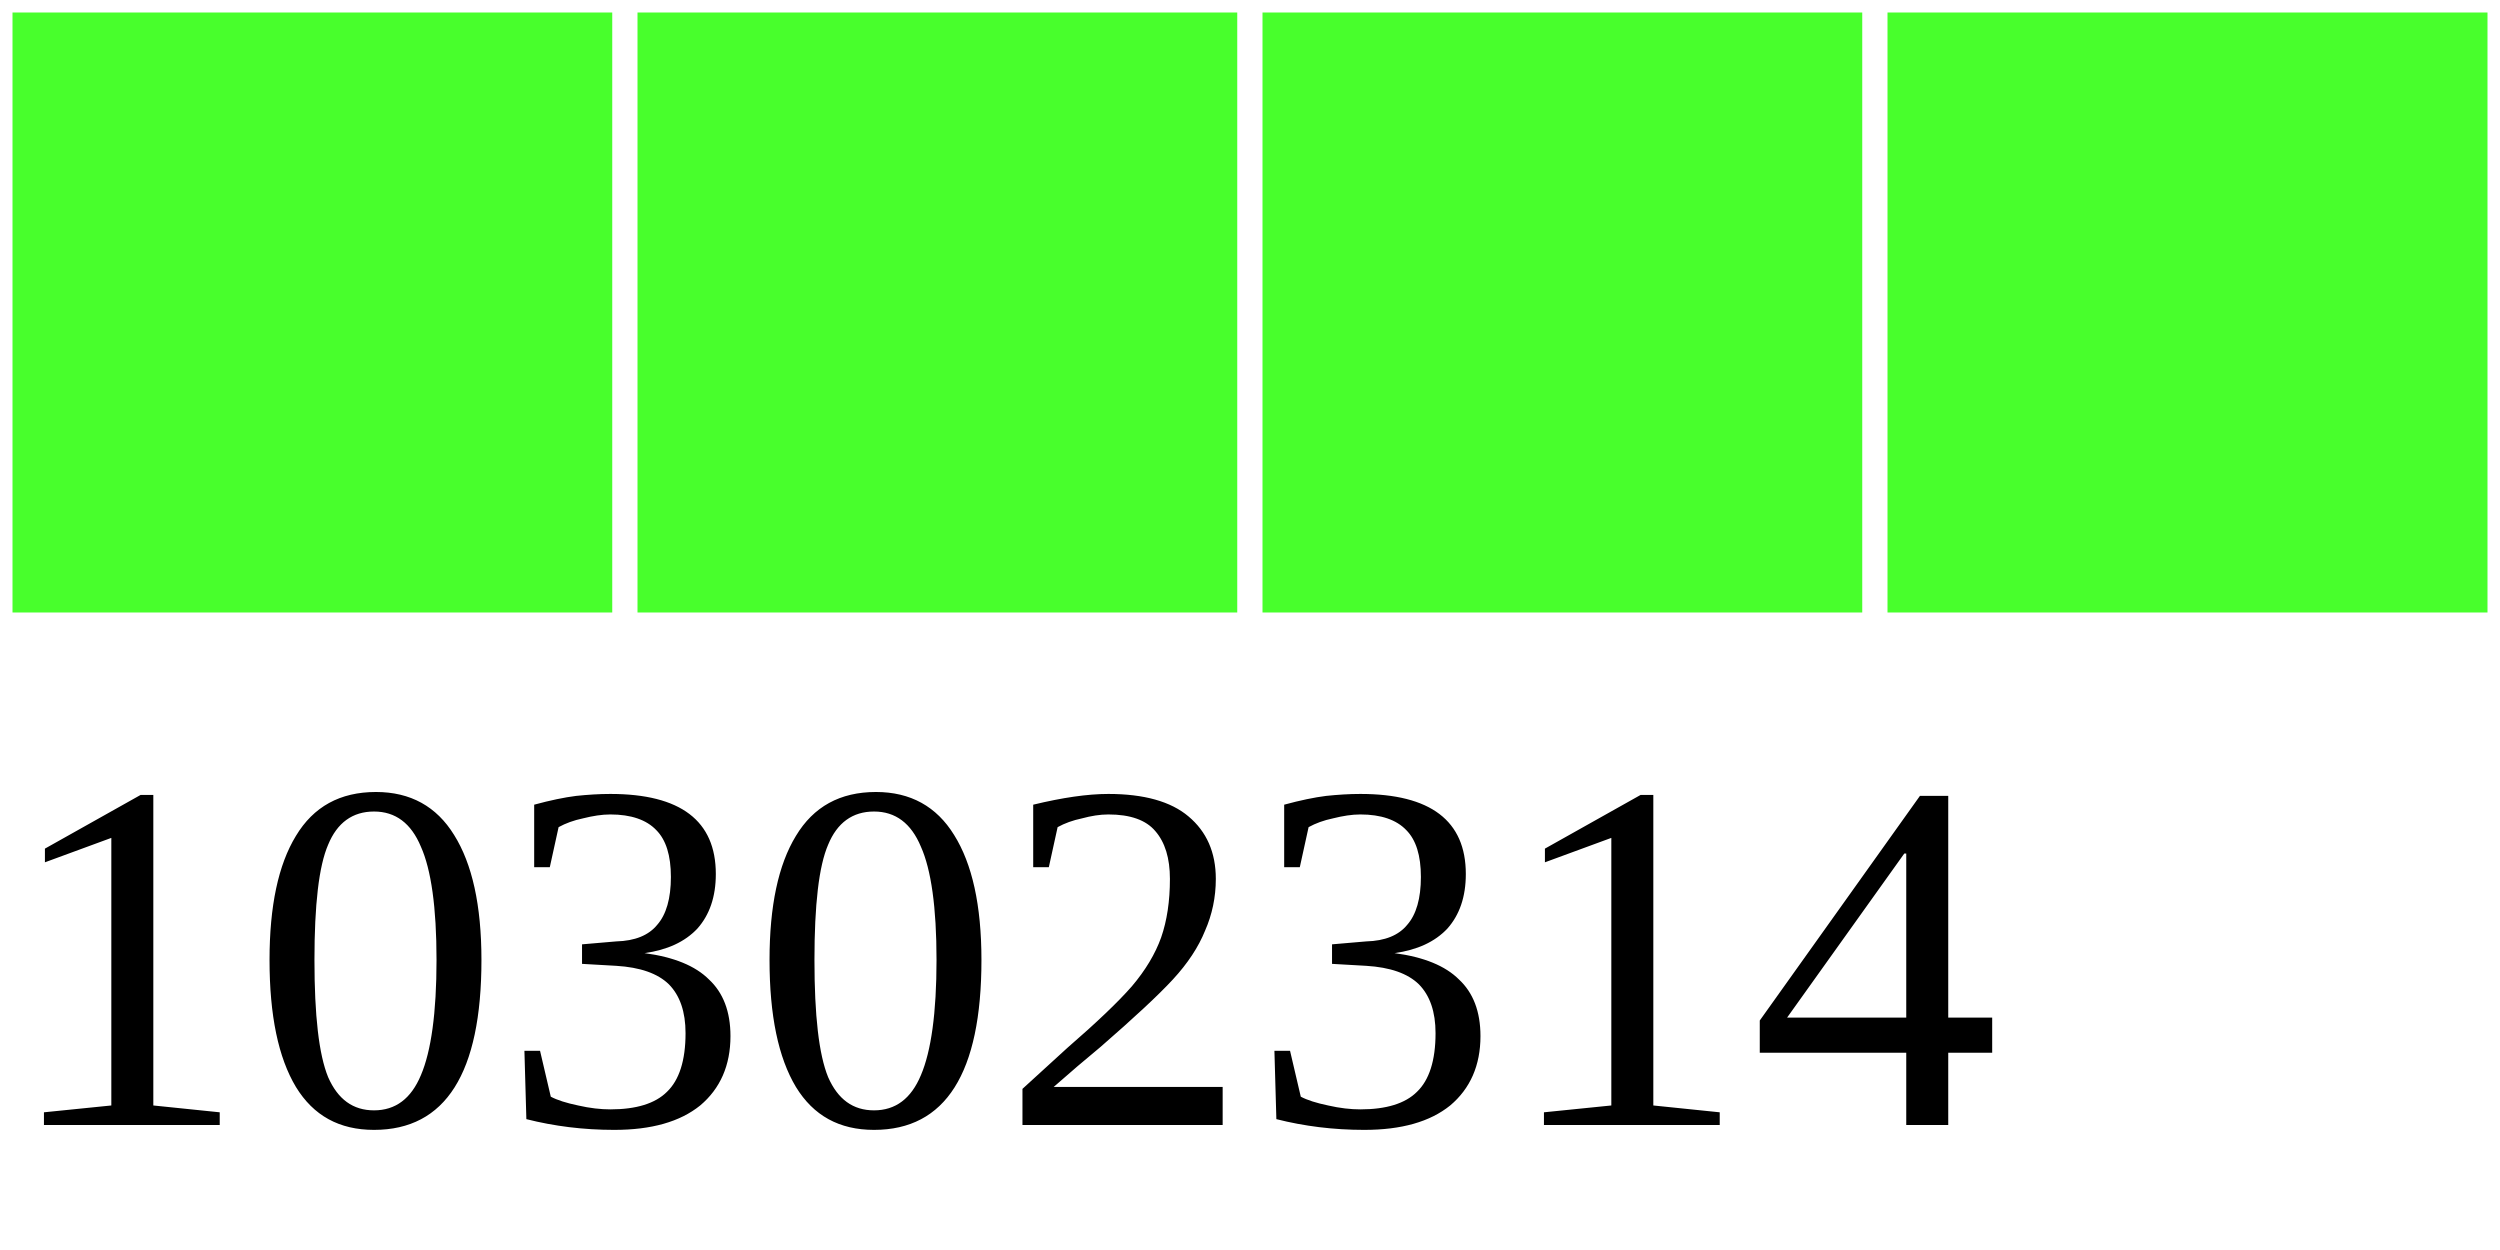
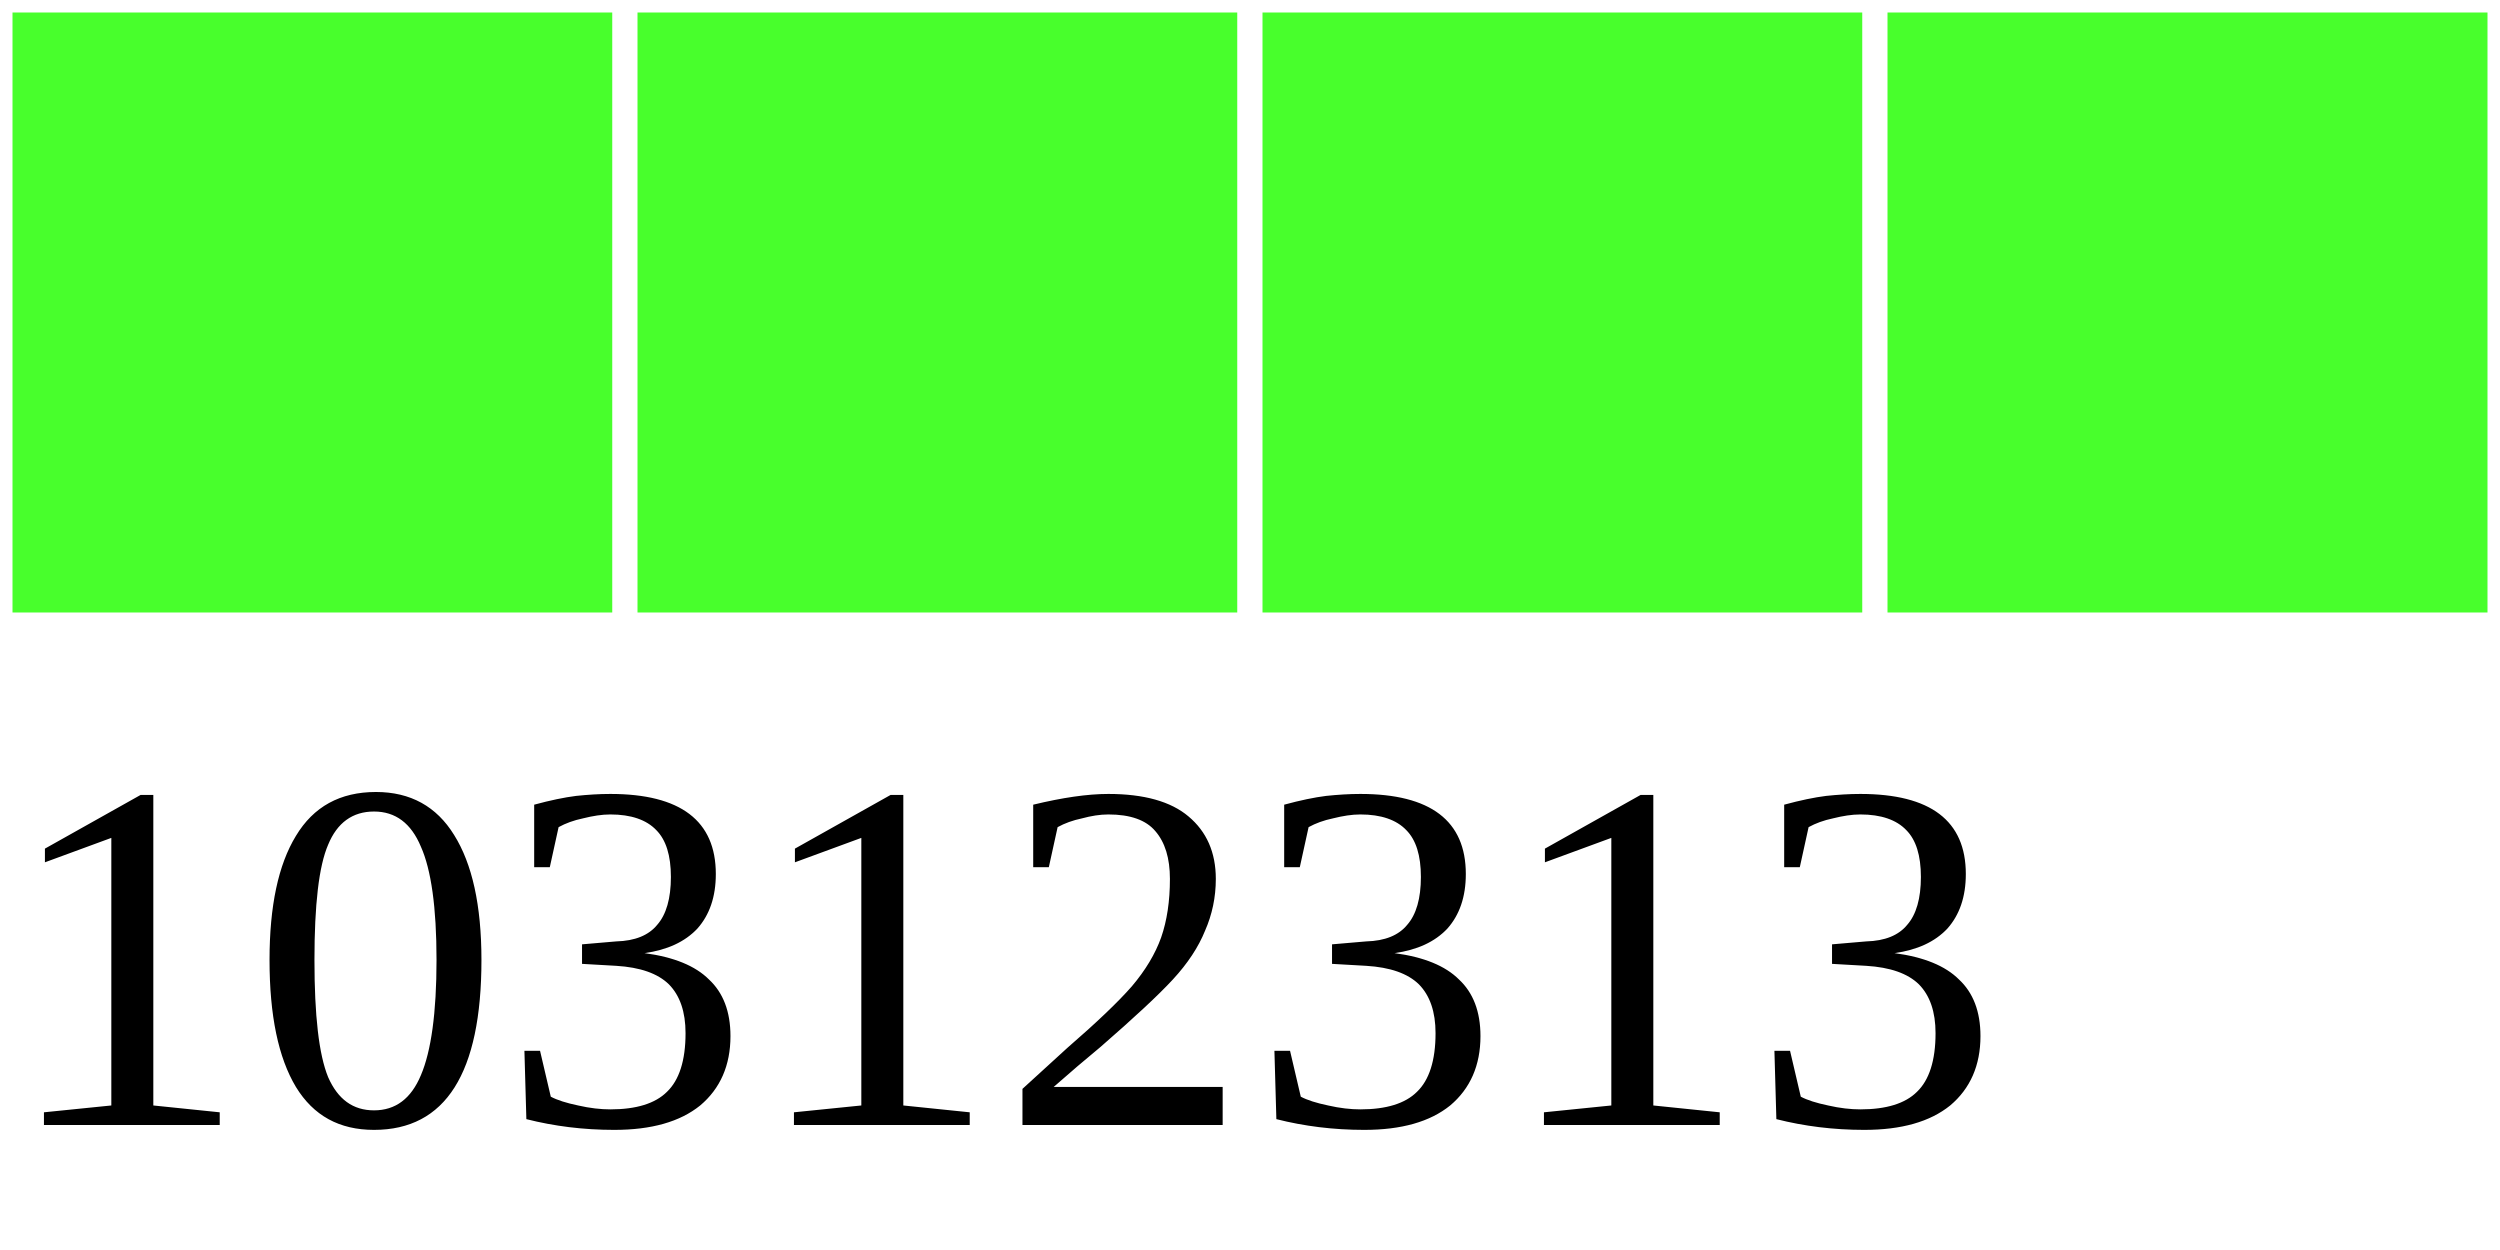
<svg xmlns="http://www.w3.org/2000/svg" width="40" height="20">
  <g>
    <rect width="10" height="10" style="fill:#48FF2C;stroke-width:0.4;stroke:rgb(255,255,255)" x="0" />
    <rect width="10" height="10" style="fill:#48FF2C;stroke-width:0.4;stroke:rgb(255,255,255)" x="10" />
    <rect width="10" height="10" style="fill:#48FF2C;stroke-width:0.4;stroke:rgb(255,255,255)" x="20" />
    <rect width="10" height="10" style="fill:#48FF2C;stroke-width:0.4;stroke:rgb(255,255,255)" x="30" />
-     <text x="0" y="18" fill="black" font-size="8">10302314</text>
+     <text x="0" y="18" fill="black" font-size="8">10312313</text>
  </g>
</svg>
